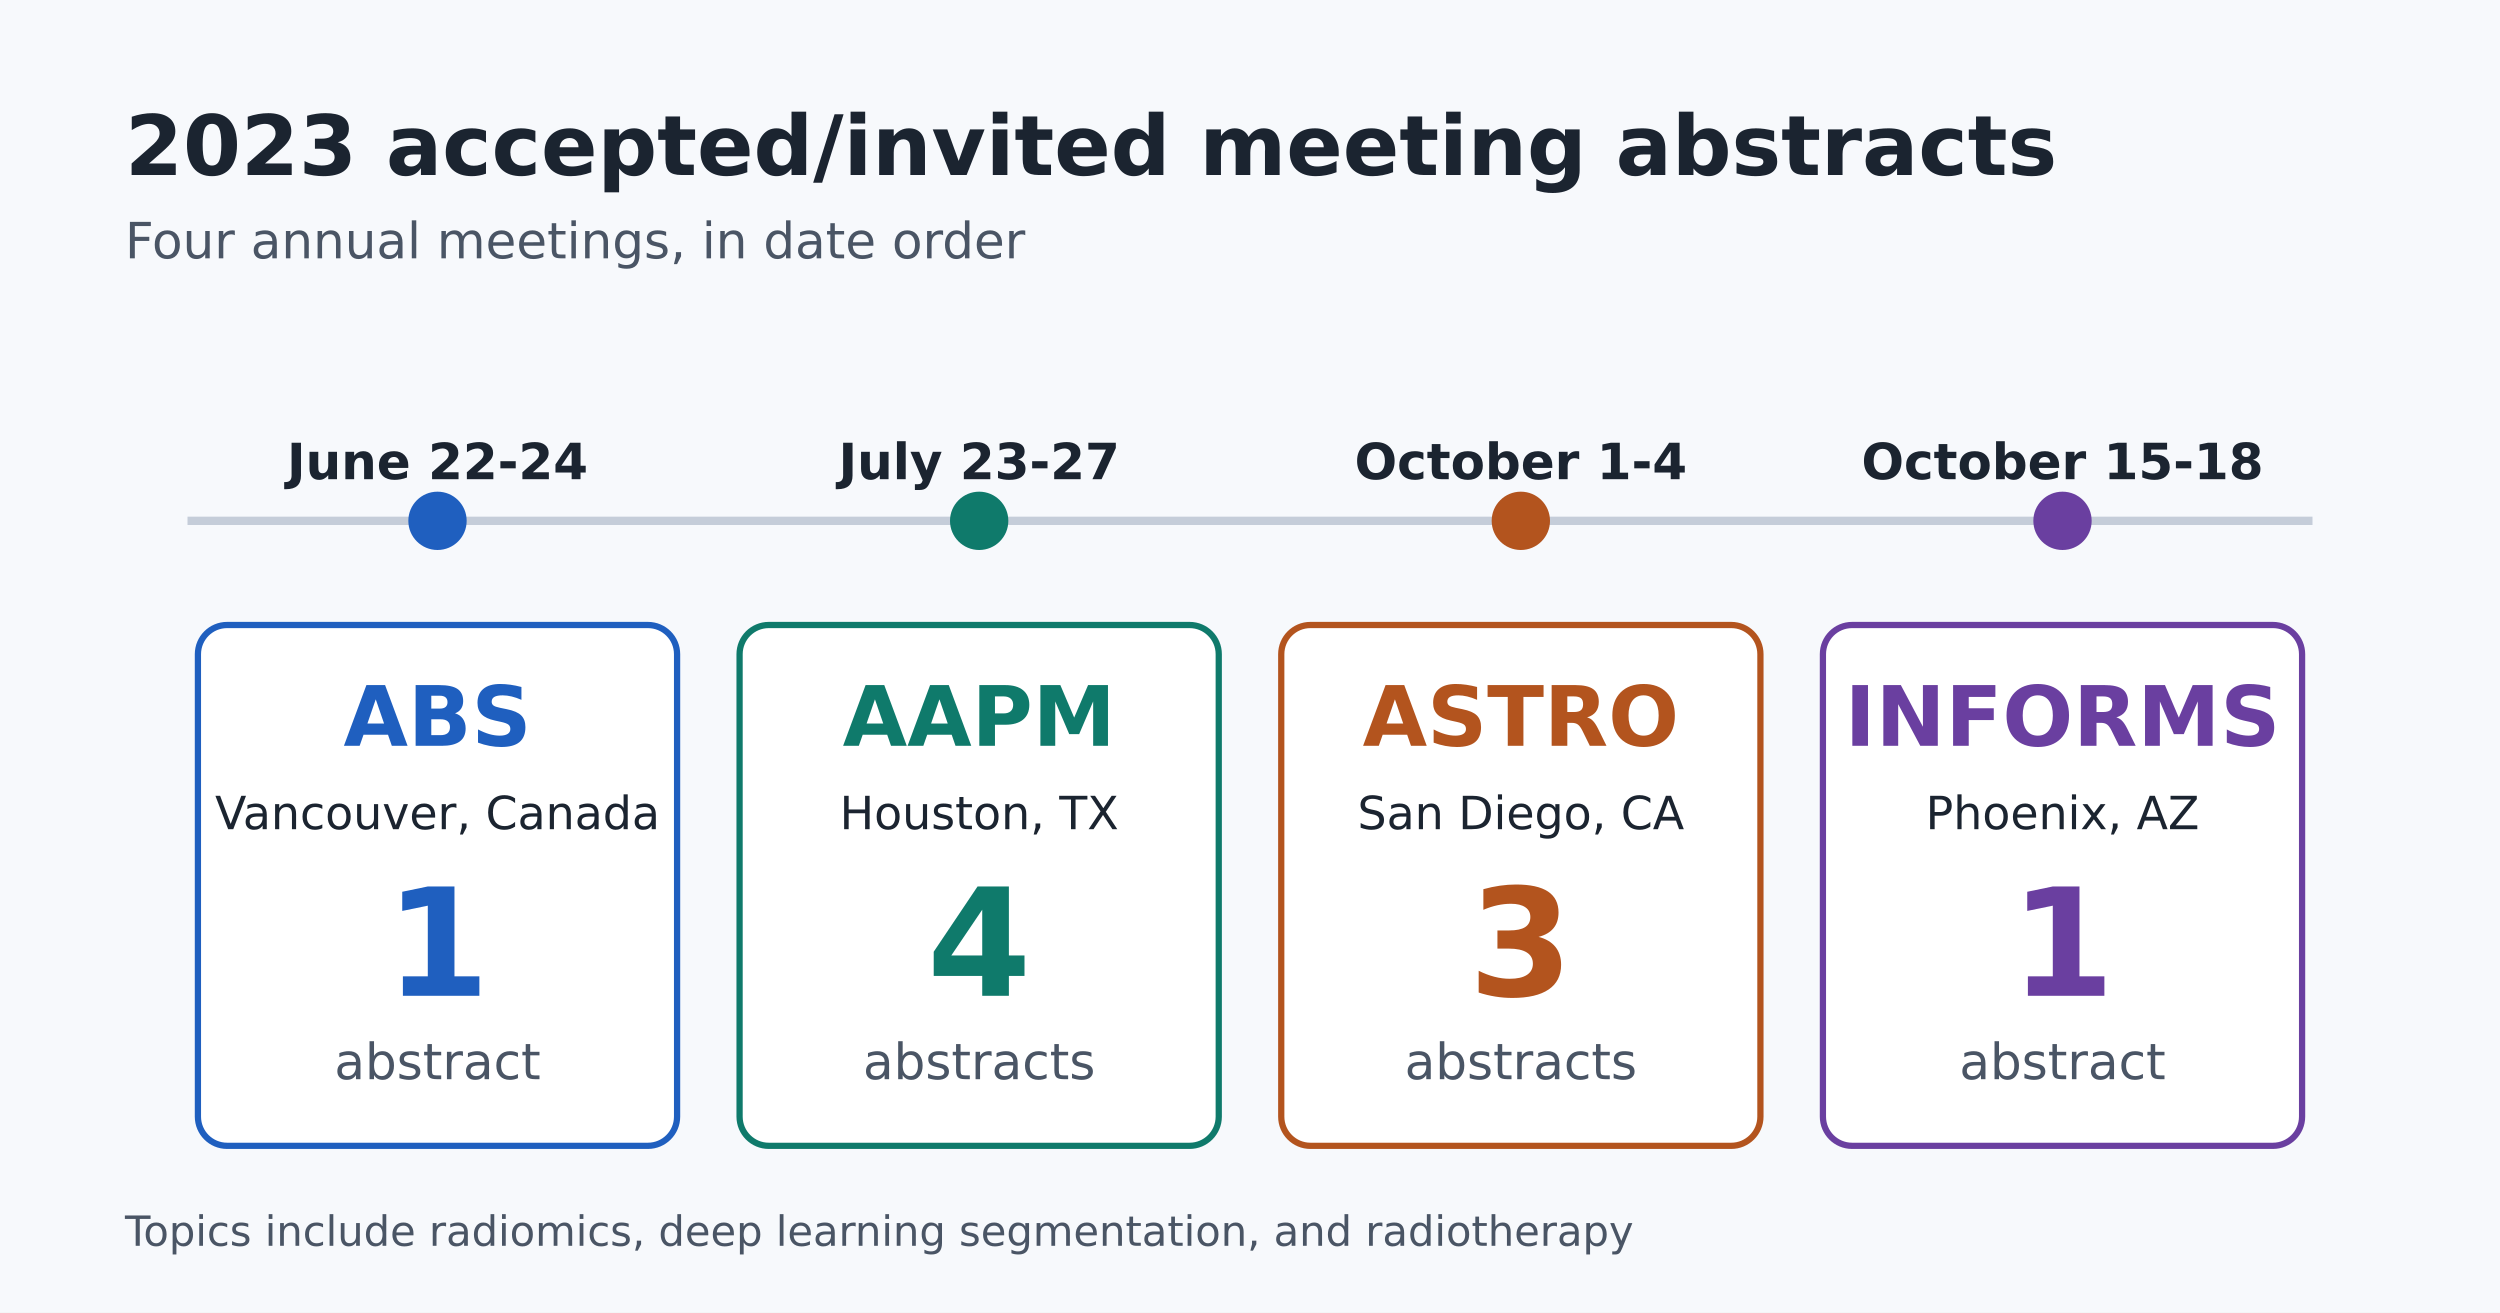
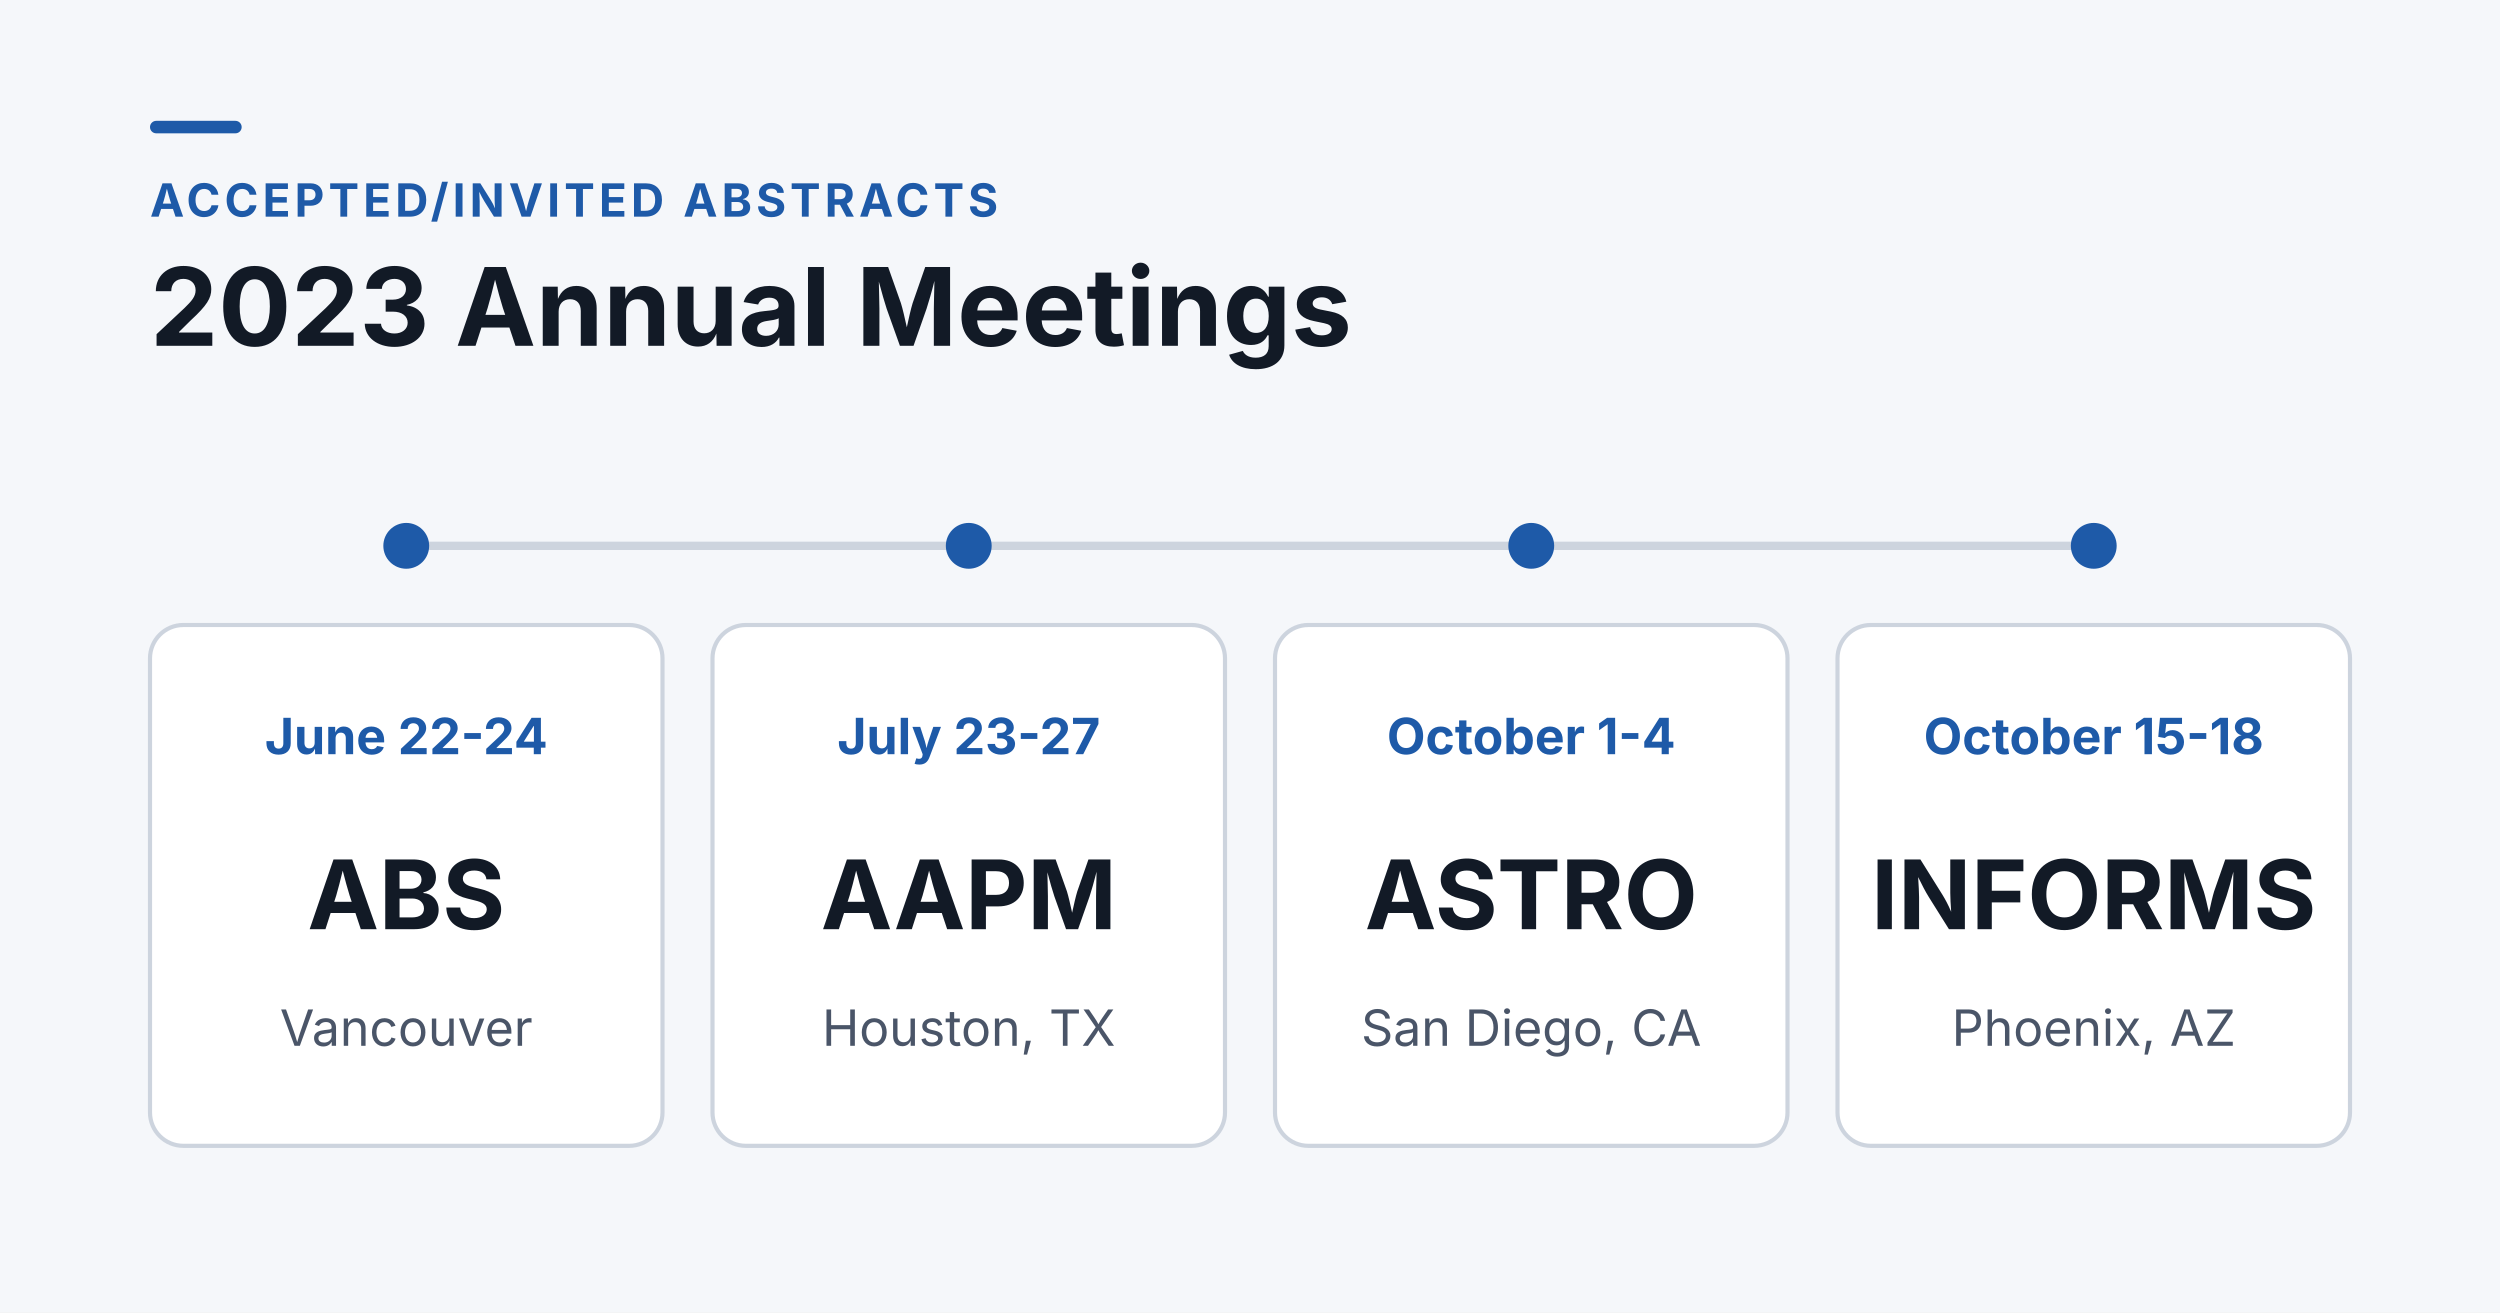
- <svg xmlns="http://www.w3.org/2000/svg" viewBox="0 0 1200 630" width="1200" height="630" font-family="'DejaVu Sans',Verdana,Arial,sans-serif">
-   <rect width="1200" height="630" fill="#f7f9fc" />
-   <text x="60" y="84" font-size="40" font-weight="700" fill="#1b2430">2023 accepted/invited meeting abstracts</text>
-   <text x="60" y="124" font-size="24" fill="#4a5565">Four annual meetings, in date order</text>
-   <line x1="90" y1="250" x2="1110" y2="250" stroke="#c5cdd9" stroke-width="4" />
-   <circle cx="210" cy="250" r="14" fill="#1f5fbf" />
-   <rect x="95" y="300" width="230" height="250" rx="14" fill="#fff" stroke="#1f5fbf" stroke-width="3" />
-   <text x="210" y="230" font-size="24" font-weight="700" fill="#1b2430" text-anchor="middle">June 22-24</text>
-   <text x="210" y="358" font-size="40" font-weight="700" fill="#1f5fbf" text-anchor="middle">ABS</text>
-   <text x="210" y="398" font-size="22" font-weight="400" fill="#1b2430" text-anchor="middle">Vancouver, Canada</text>
-   <text x="210" y="478" font-size="72" font-weight="700" fill="#1f5fbf" text-anchor="middle">1</text>
-   <text x="210" y="518" font-size="24" font-weight="400" fill="#4a5565" text-anchor="middle">abstract</text>
-   <circle cx="470" cy="250" r="14" fill="#0f7a6b" />
-   <rect x="355" y="300" width="230" height="250" rx="14" fill="#fff" stroke="#0f7a6b" stroke-width="3" />
-   <text x="470" y="230" font-size="24" font-weight="700" fill="#1b2430" text-anchor="middle">July 23-27</text>
-   <text x="470" y="358" font-size="40" font-weight="700" fill="#0f7a6b" text-anchor="middle">AAPM</text>
-   <text x="470" y="398" font-size="22" font-weight="400" fill="#1b2430" text-anchor="middle">Houston, TX</text>
-   <text x="470" y="478" font-size="72" font-weight="700" fill="#0f7a6b" text-anchor="middle">4</text>
-   <text x="470" y="518" font-size="24" font-weight="400" fill="#4a5565" text-anchor="middle">abstracts</text>
-   <circle cx="730" cy="250" r="14" fill="#b3541e" />
-   <rect x="615" y="300" width="230" height="250" rx="14" fill="#fff" stroke="#b3541e" stroke-width="3" />
-   <text x="730" y="230" font-size="24" font-weight="700" fill="#1b2430" text-anchor="middle">October 1-4</text>
-   <text x="730" y="358" font-size="40" font-weight="700" fill="#b3541e" text-anchor="middle">ASTRO</text>
-   <text x="730" y="398" font-size="22" font-weight="400" fill="#1b2430" text-anchor="middle">San Diego, CA</text>
-   <text x="730" y="478" font-size="72" font-weight="700" fill="#b3541e" text-anchor="middle">3</text>
-   <text x="730" y="518" font-size="24" font-weight="400" fill="#4a5565" text-anchor="middle">abstracts</text>
-   <circle cx="990" cy="250" r="14" fill="#6a3fa0" />
-   <rect x="875" y="300" width="230" height="250" rx="14" fill="#fff" stroke="#6a3fa0" stroke-width="3" />
-   <text x="990" y="230" font-size="24" font-weight="700" fill="#1b2430" text-anchor="middle">October 15-18</text>
-   <text x="990" y="358" font-size="40" font-weight="700" fill="#6a3fa0" text-anchor="middle">INFORMS</text>
-   <text x="990" y="398" font-size="22" font-weight="400" fill="#1b2430" text-anchor="middle">Phoenix, AZ</text>
-   <text x="990" y="478" font-size="72" font-weight="700" fill="#6a3fa0" text-anchor="middle">1</text>
-   <text x="990" y="518" font-size="24" font-weight="400" fill="#4a5565" text-anchor="middle">abstract</text>
-   <text x="60" y="598" font-size="20" font-weight="400" fill="#4a5565" text-anchor="start">Topics include radiomics, deep learning segmentation, and radiotherapy</text>
+ <svg xmlns="http://www.w3.org/2000/svg" viewBox="0 0 1200 630" width="1200" height="630" font-family="'Instrument Sans','Inter','Helvetica Neue',Arial,'Liberation Sans','DejaVu Sans',sans-serif">
+   <rect width="1200" height="630" fill="#F5F7FA" />
+   <rect x="72" y="58" width="44" height="6" rx="3" fill="#1E5AA8" />
+   <text x="72" y="104" font-size="22" font-weight="700" fill="#1E5AA8" text-anchor="start" letter-spacing="2">ACCEPTED/INVITED ABSTRACTS</text>
+   <text x="72" y="166" font-size="52" font-weight="700" fill="#121A26" text-anchor="start">2023 Annual Meetings</text>
+   <line x1="195.0" y1="262" x2="1005.0" y2="262" stroke="#CDD4DE" stroke-width="4" />
+   <circle cx="195.0" cy="262" r="11" fill="#1E5AA8" />
+   <rect x="72" y="300" width="246" height="250" rx="16" fill="#FFFFFF" stroke="#CDD4DE" stroke-width="2" />
+   <text x="195.0" y="362" font-size="24" font-weight="700" fill="#1E5AA8" text-anchor="middle">June 22-24</text>
+   <text x="195.0" y="446" font-size="46" font-weight="700" fill="#121A26" text-anchor="middle">ABS</text>
+   <text x="195.0" y="502" font-size="24" font-weight="400" fill="#4A5568" text-anchor="middle">Vancouver</text>
+   <circle cx="465.0" cy="262" r="11" fill="#1E5AA8" />
+   <rect x="342" y="300" width="246" height="250" rx="16" fill="#FFFFFF" stroke="#CDD4DE" stroke-width="2" />
+   <text x="465.0" y="362" font-size="24" font-weight="700" fill="#1E5AA8" text-anchor="middle">July 23-27</text>
+   <text x="465.0" y="446" font-size="46" font-weight="700" fill="#121A26" text-anchor="middle">AAPM</text>
+   <text x="465.0" y="502" font-size="24" font-weight="400" fill="#4A5568" text-anchor="middle">Houston, TX</text>
+   <circle cx="735.0" cy="262" r="11" fill="#1E5AA8" />
+   <rect x="612" y="300" width="246" height="250" rx="16" fill="#FFFFFF" stroke="#CDD4DE" stroke-width="2" />
+   <text x="735.0" y="362" font-size="24" font-weight="700" fill="#1E5AA8" text-anchor="middle">October 1-4</text>
+   <text x="735.0" y="446" font-size="46" font-weight="700" fill="#121A26" text-anchor="middle">ASTRO</text>
+   <text x="735.0" y="502" font-size="24" font-weight="400" fill="#4A5568" text-anchor="middle">San Diego, CA</text>
+   <circle cx="1005.0" cy="262" r="11" fill="#1E5AA8" />
+   <rect x="882" y="300" width="246" height="250" rx="16" fill="#FFFFFF" stroke="#CDD4DE" stroke-width="2" />
+   <text x="1005.0" y="362" font-size="24" font-weight="700" fill="#1E5AA8" text-anchor="middle">October 15-18</text>
+   <text x="1005.0" y="446" font-size="46" font-weight="700" fill="#121A26" text-anchor="middle">INFORMS</text>
+   <text x="1005.0" y="502" font-size="24" font-weight="400" fill="#4A5568" text-anchor="middle">Phoenix, AZ</text>
</svg>
